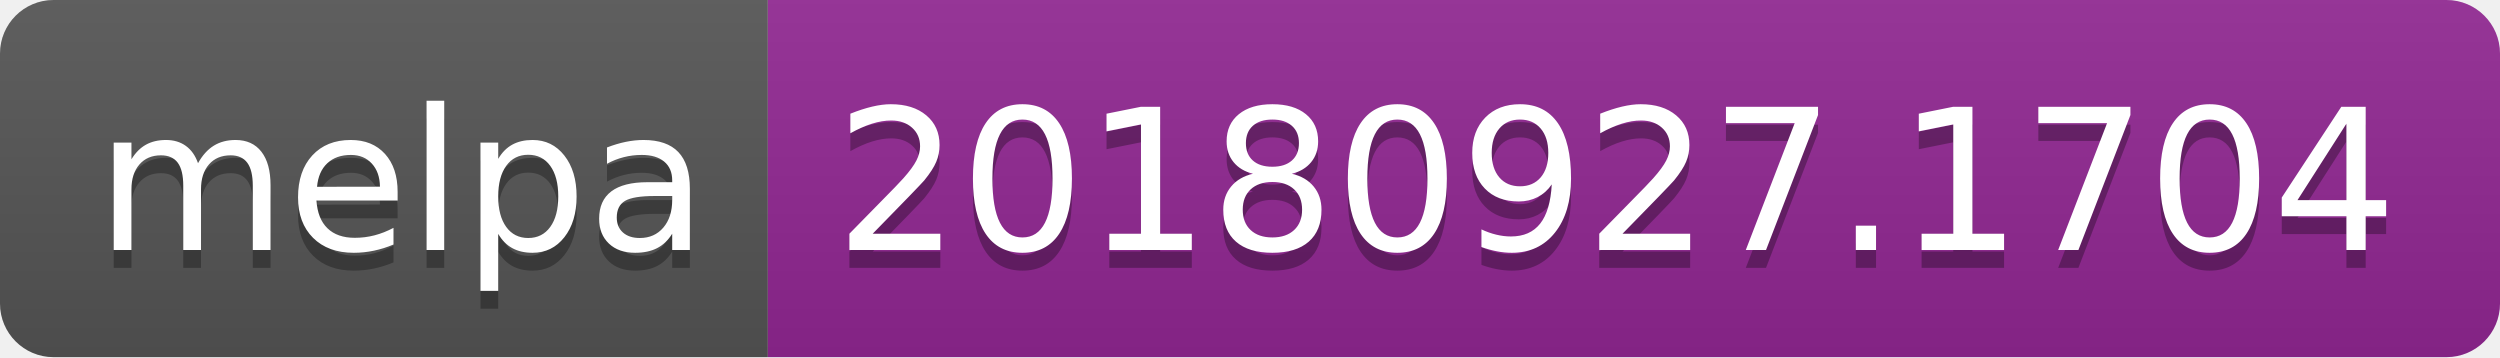
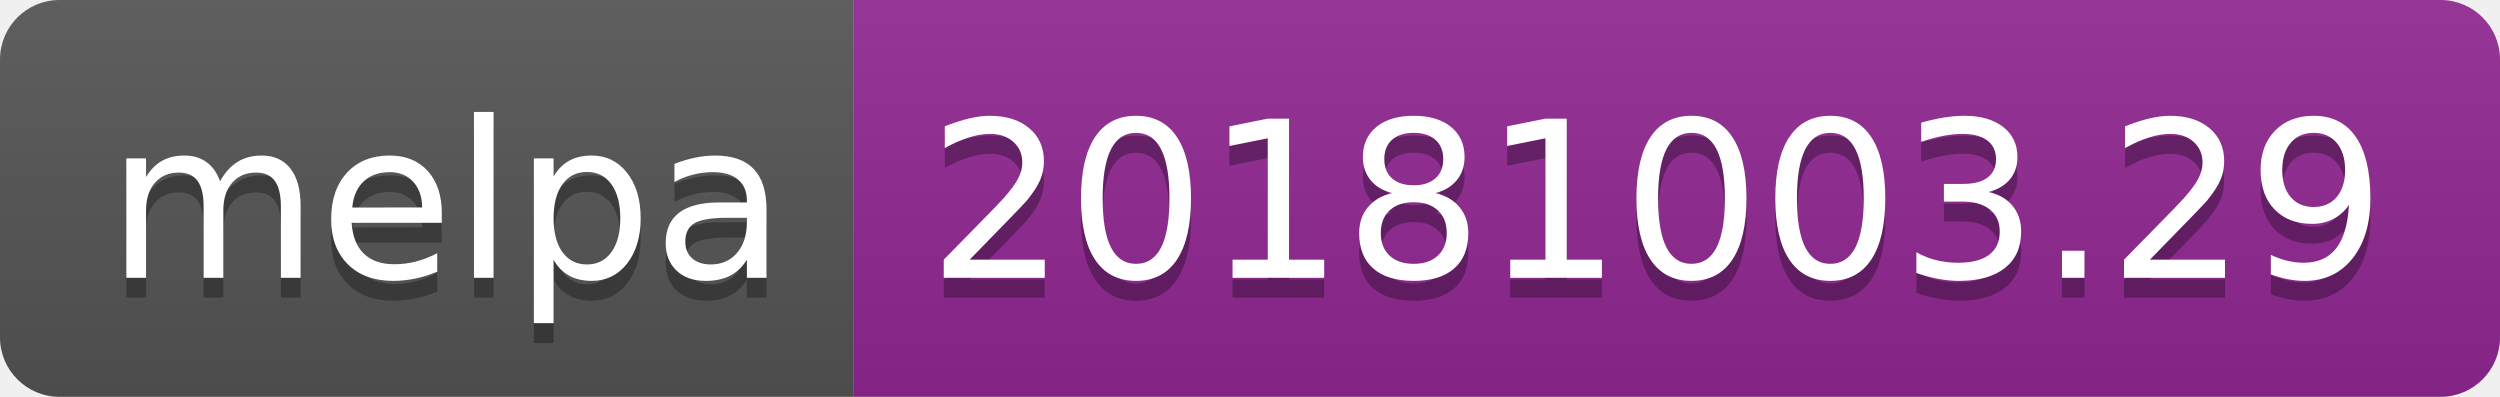
- <svg xmlns="http://www.w3.org/2000/svg" width="140" height="20">
+ <svg xmlns="http://www.w3.org/2000/svg" width="126" height="20">
  <linearGradient id="b" x2="0" y2="100%">
    <stop offset="0" stop-color="#bbb" stop-opacity=".1" />
    <stop offset="1" stop-opacity=".1" />
  </linearGradient>
  <clipPath id="a">
-     <rect width="140" height="20" rx="3" fill="#fff" />
+     <rect width="126" height="20" rx="3" fill="#fff" />
  </clipPath>
  <g clip-path="url(#a)">
    <path fill="#555" d="M0 0h43v20H0z" />
-     <path fill="#922793" d="M43 0h97v20H43z" />
-     <path fill="url(#b)" d="M0 0h140v20H0z" />
+     <path fill="#922793" d="M43 0h83v20H43z" />
+     <path fill="url(#b)" d="M0 0h126v20H0z" />
  </g>
  <g fill="#fff" text-anchor="middle" font-family="DejaVu Sans,Verdana,Geneva,sans-serif" font-size="110">
    <text x="225" y="150" fill="#010101" fill-opacity=".3" transform="scale(.1)" textLength="330">melpa</text>
    <text x="225" y="140" transform="scale(.1)" textLength="330">melpa</text>
-     <text x="905" y="150" fill="#010101" fill-opacity=".3" transform="scale(.1)" textLength="870">20180927.1704</text>
-     <text x="905" y="140" transform="scale(.1)" textLength="870">20180927.1704</text>
+     <text x="835" y="150" fill="#010101" fill-opacity=".3" transform="scale(.1)" textLength="730">20181003.29</text>
+     <text x="835" y="140" transform="scale(.1)" textLength="730">20181003.29</text>
  </g>
</svg>
